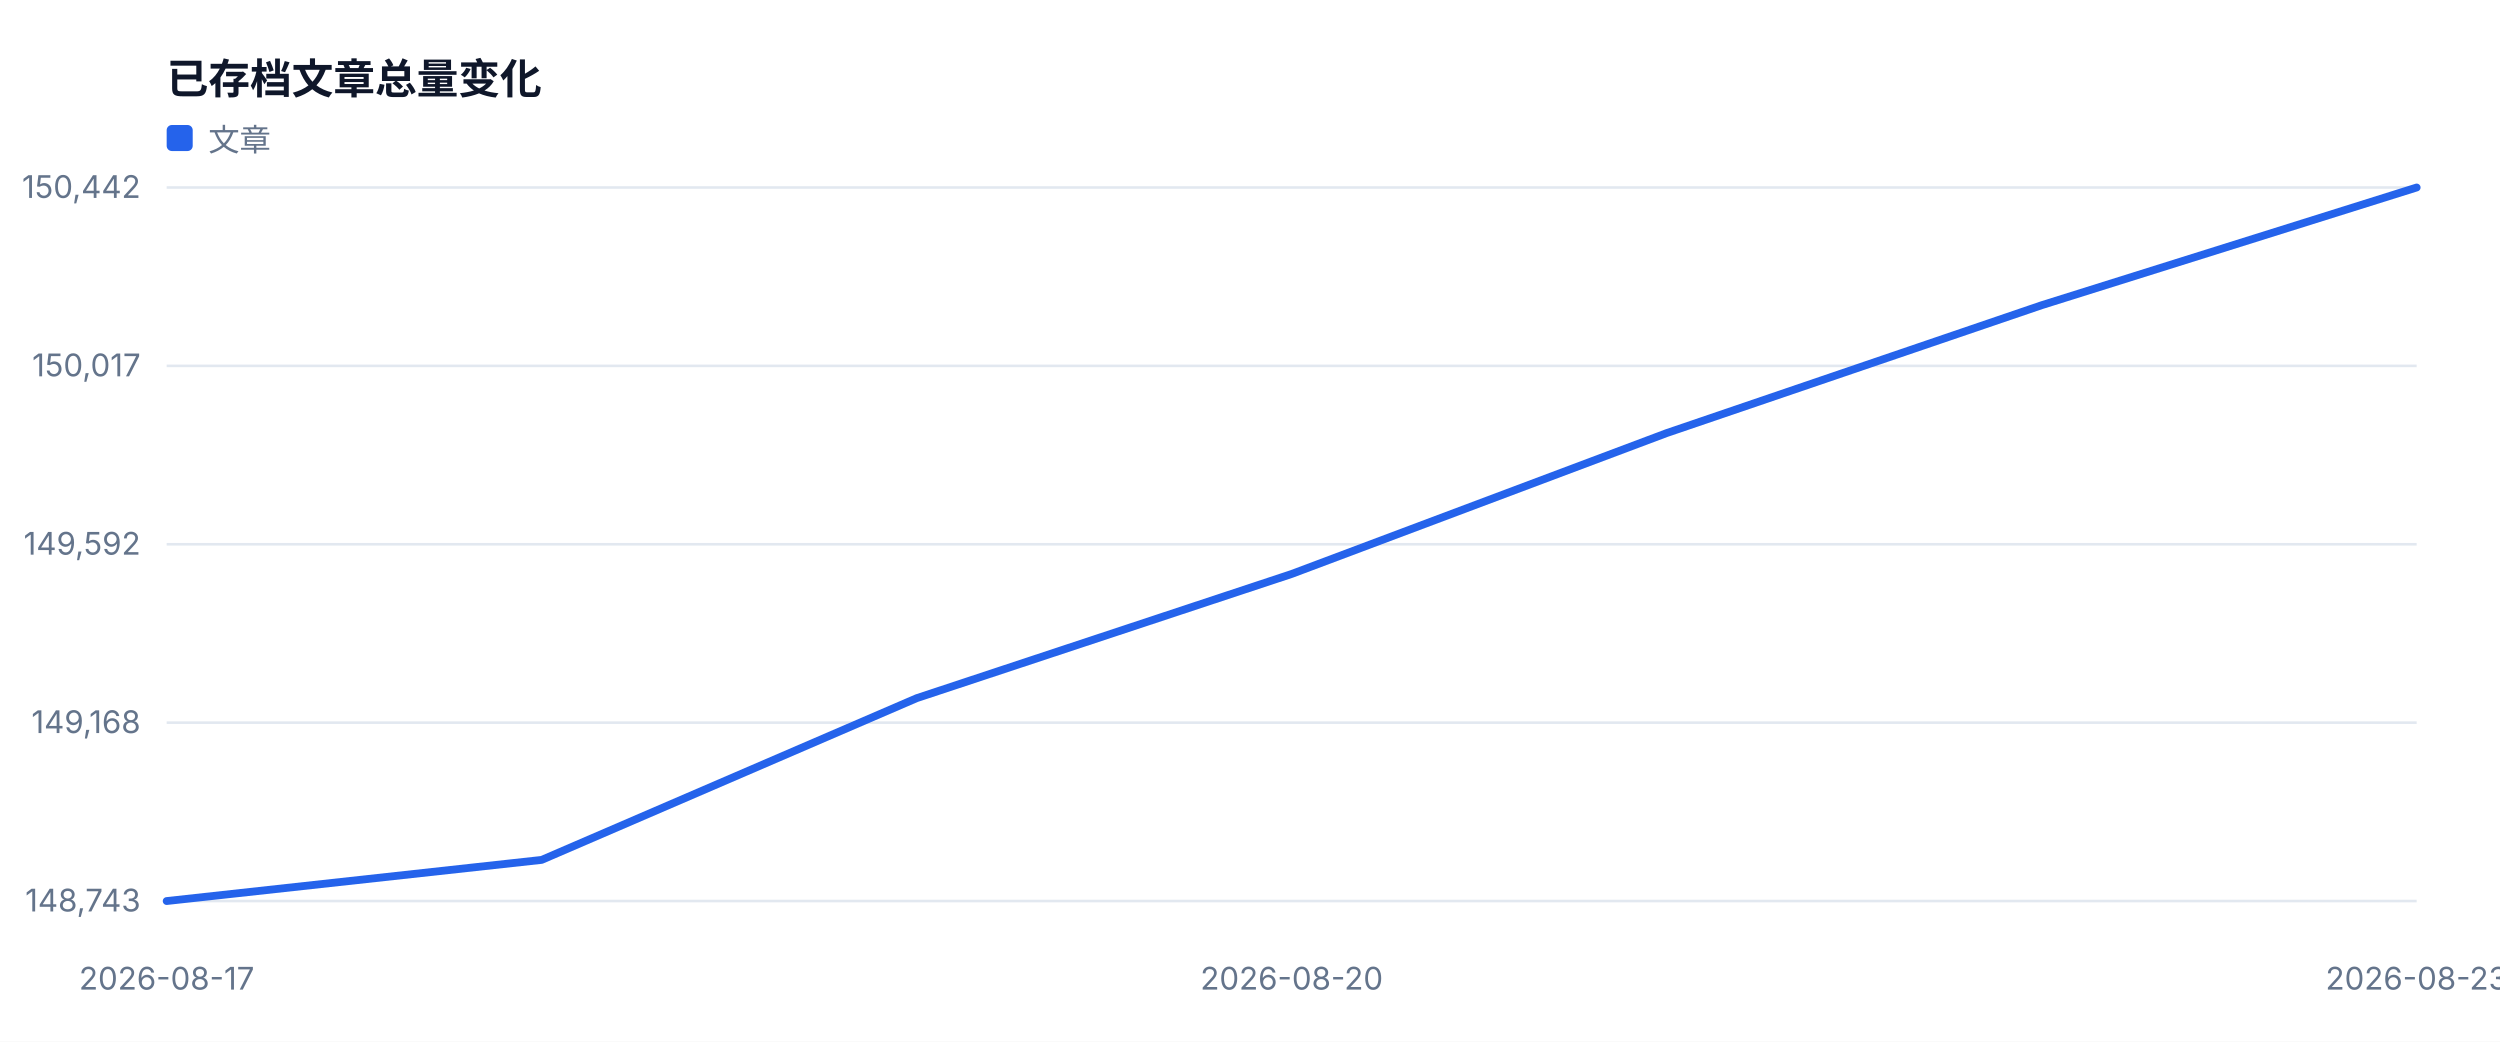
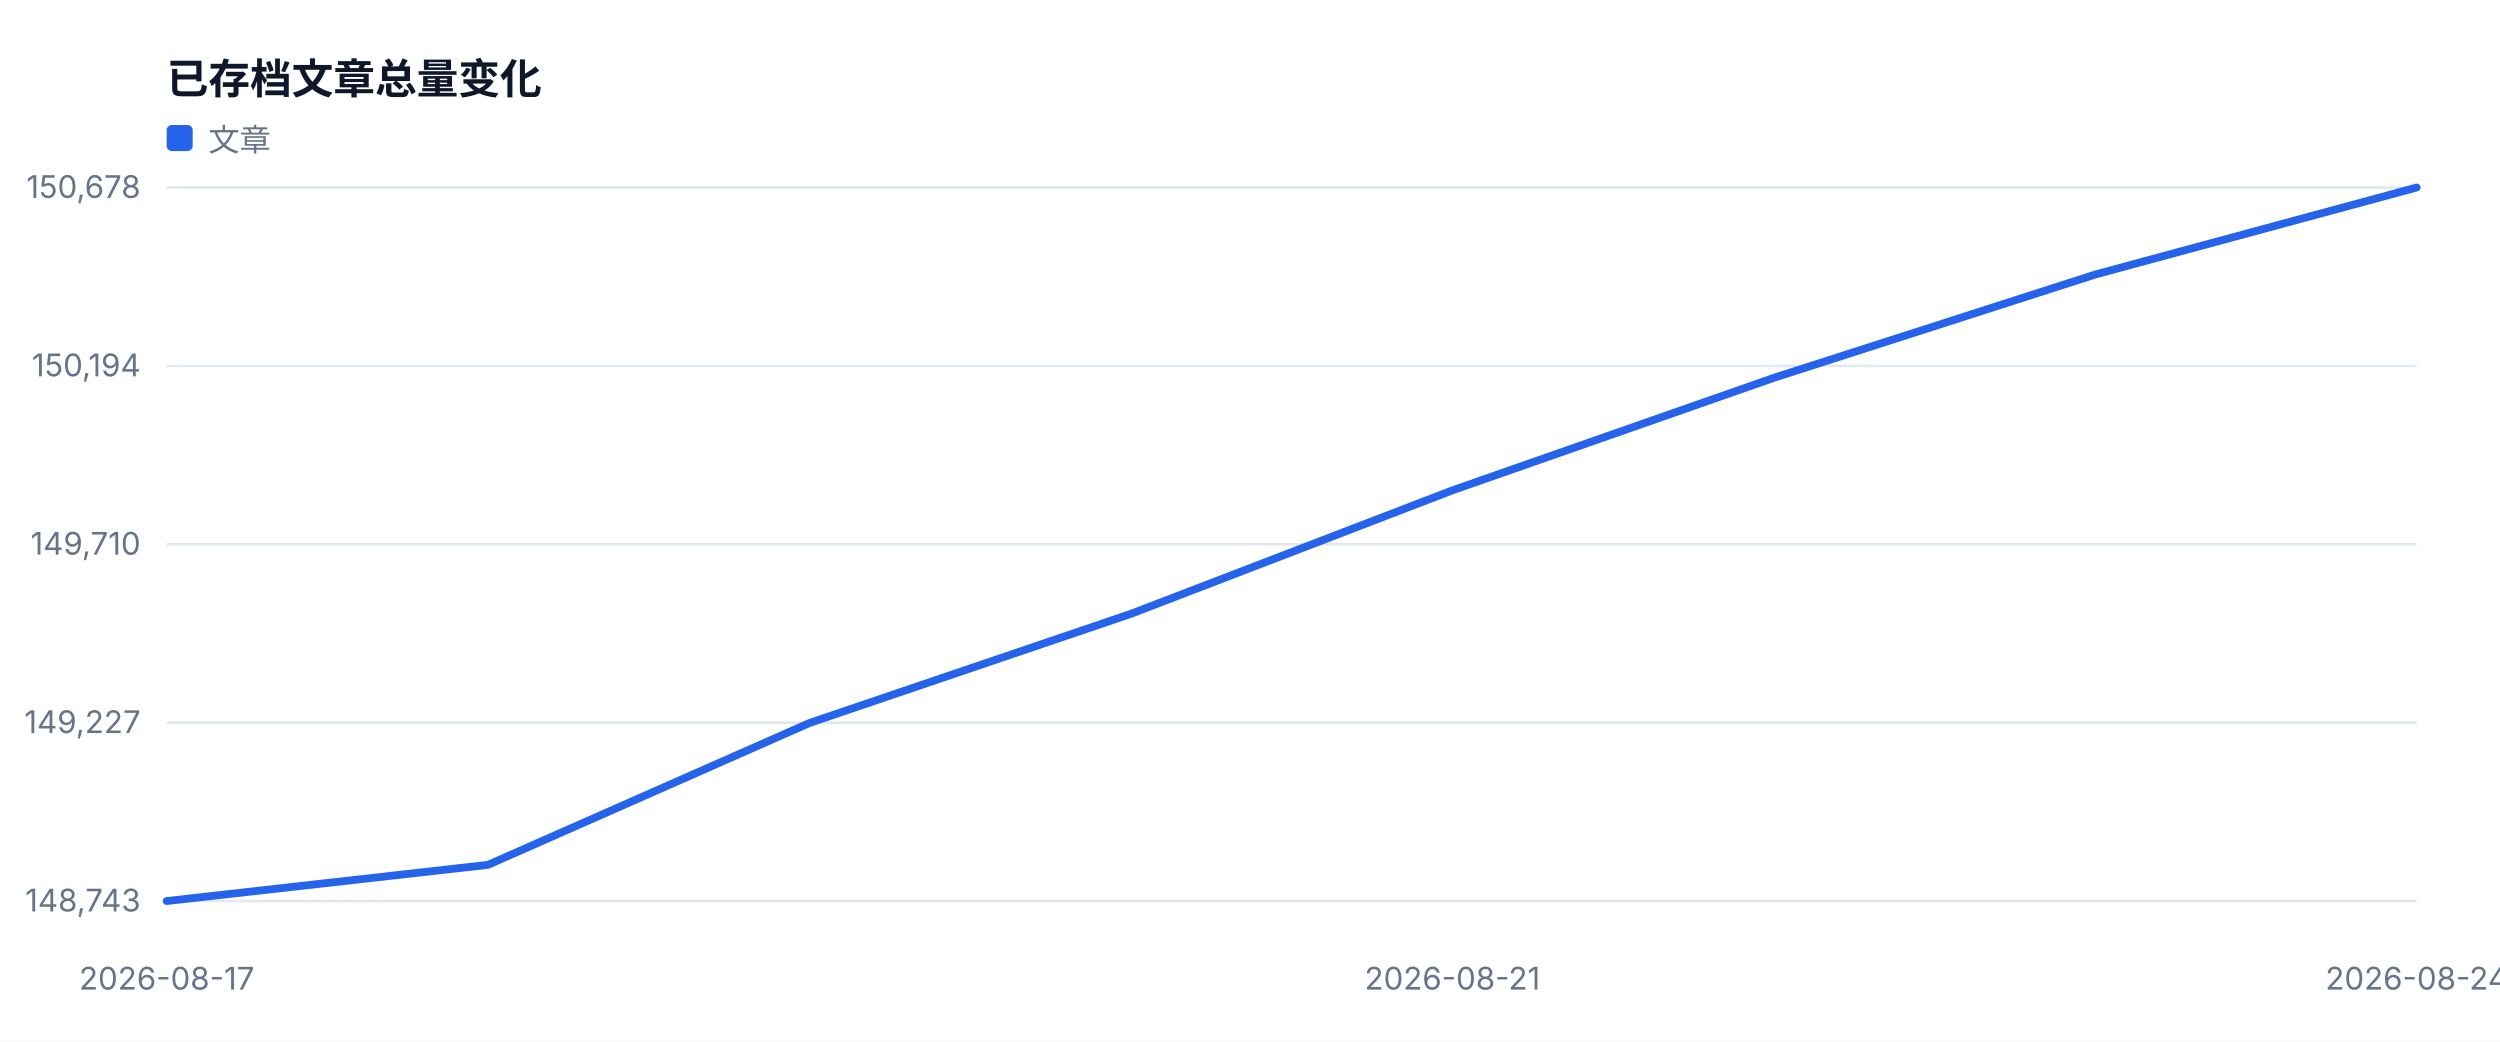
<svg xmlns="http://www.w3.org/2000/svg" width="960" height="400" viewBox="0 0 960 400" role="img">
  <style>text{font-family:-apple-system,BlinkMacSystemFont,'Segoe UI',sans-serif;fill:#334155}.muted{fill:#64748b;font-size:12px}.value{fill:#0f172a;font-size:28px;font-weight:700}.title{fill:#0f172a;font-size:16px;font-weight:700}</style>
  <rect width="100%" height="100%" fill="#ffffff" />
  <text x="64" y="36" class="title">已存档文章总量变化</text>
  <line x1="64" y1="346.0" x2="928" y2="346.0" stroke="#e2e8f0" />
  <text x="54" y="350.0" text-anchor="end" class="muted">148,743</text>
  <line x1="64" y1="277.5" x2="928" y2="277.5" stroke="#e2e8f0" />
-   <text x="54" y="281.5" text-anchor="end" class="muted">149,168</text>
+   <text x="54" y="281.5" text-anchor="end" class="muted">149,227</text>
  <line x1="64" y1="209.0" x2="928" y2="209.0" stroke="#e2e8f0" />
-   <text x="54" y="213.0" text-anchor="end" class="muted">149,592</text>
+   <text x="54" y="213.0" text-anchor="end" class="muted">149,710</text>
  <line x1="64" y1="140.5" x2="928" y2="140.5" stroke="#e2e8f0" />
-   <text x="54" y="144.5" text-anchor="end" class="muted">150,017</text>
+   <text x="54" y="144.5" text-anchor="end" class="muted">150,194</text>
  <line x1="64" y1="72.0" x2="928" y2="72.0" stroke="#e2e8f0" />
-   <text x="54" y="76.0" text-anchor="end" class="muted">150,442</text>
+   <text x="54" y="76.0" text-anchor="end" class="muted">150,678</text>
  <text x="64.0" y="380" text-anchor="middle" class="muted">2026-08-17</text>
-   <text x="496.0" y="380" text-anchor="middle" class="muted">2026-08-20</text>
-   <text x="928.0" y="380" text-anchor="middle" class="muted">2026-08-23</text>
-   <polyline fill="none" stroke="#2563eb" stroke-width="3" stroke-linejoin="round" stroke-linecap="round" points="64.0,346.0 208.0,330.2 352.0,268.1 496.0,220.4 640.0,166.3 784.0,117.2 928.0,72.0" />
+   <text x="557.7" y="380" text-anchor="middle" class="muted">2026-08-21</text>
+   <text x="928.0" y="380" text-anchor="middle" class="muted">2026-08-24</text>
+   <polyline fill="none" stroke="#2563eb" stroke-width="3" stroke-linejoin="round" stroke-linecap="round" points="64.0,346.0 187.4,332.1 310.9,277.6 434.3,235.7 557.7,188.3 681.1,145.1 804.6,105.4 928.0,72.0" />
  <rect x="64" y="48" width="10" height="10" fill="#2563eb" rx="2" />
  <text x="80" y="58" class="muted">文章</text>
</svg>
